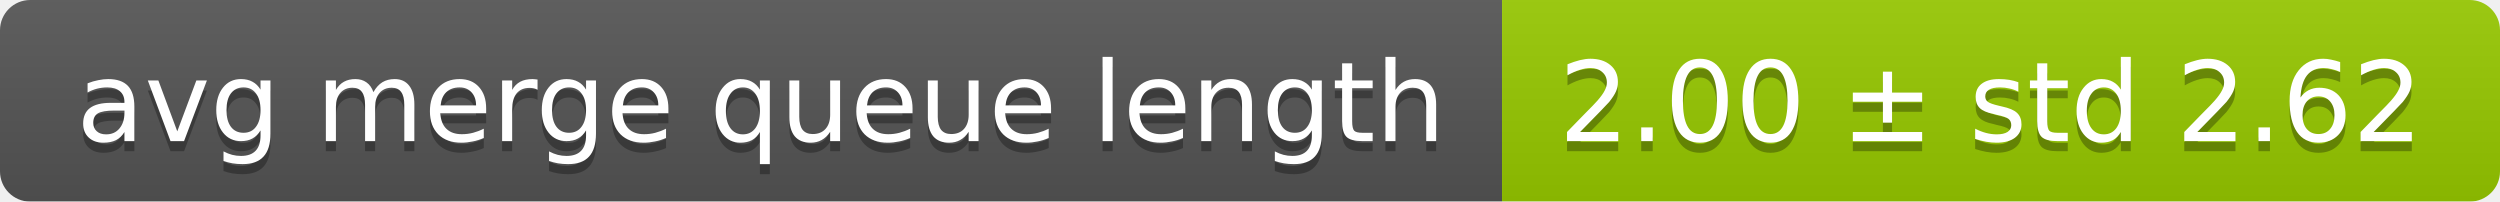
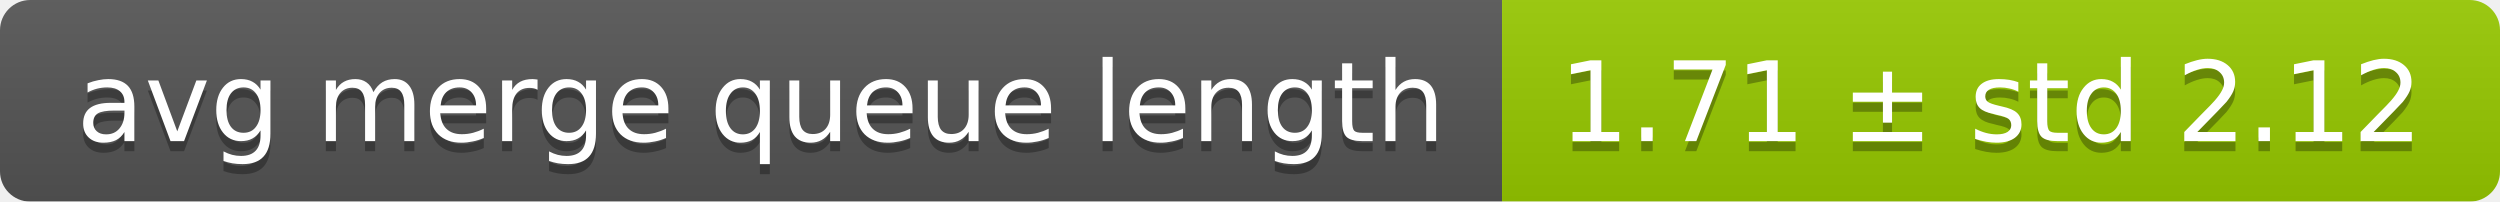
<svg xmlns="http://www.w3.org/2000/svg" width="248" height="20">
  <linearGradient id="smooth" x2="0" y2="100%">
    <stop offset="0" stop-color="#bbb" stop-opacity=".1" />
    <stop offset="1" stop-opacity=".1" />
  </linearGradient>
  <mask id="round">
    <rect width="248" height="20" rx="3" fill="#fff" />
  </mask>
  <g mask="url(#round)">
    <rect width="149" height="20" fill="#555" />
    <rect x="149" width="99" height="20" fill="#97ca00" />
    <rect width="248" height="20" fill="url(#smooth)" />
  </g>
  <g fill="#fff" text-anchor="middle" font-family="DejaVu Sans,Verdana,Geneva,sans-serif" font-size="11">
    <text x="75.5" y="15" fill="#010101" fill-opacity=".3">avg merge queue length</text>
    <text x="75.5" y="14">avg merge queue length</text>
-     <text x="197.5" y="15" fill="#010101" fill-opacity=".3">2.00 ± std 2.62</text>
-     <text x="197.5" y="14">2.00 ± std 2.62</text>
+     <text x="197.5" y="15" fill="#010101" fill-opacity=".3">1.71 ± std 2.12</text>
+     <text x="197.5" y="14">1.71 ± std 2.12</text>
  </g>
</svg>
